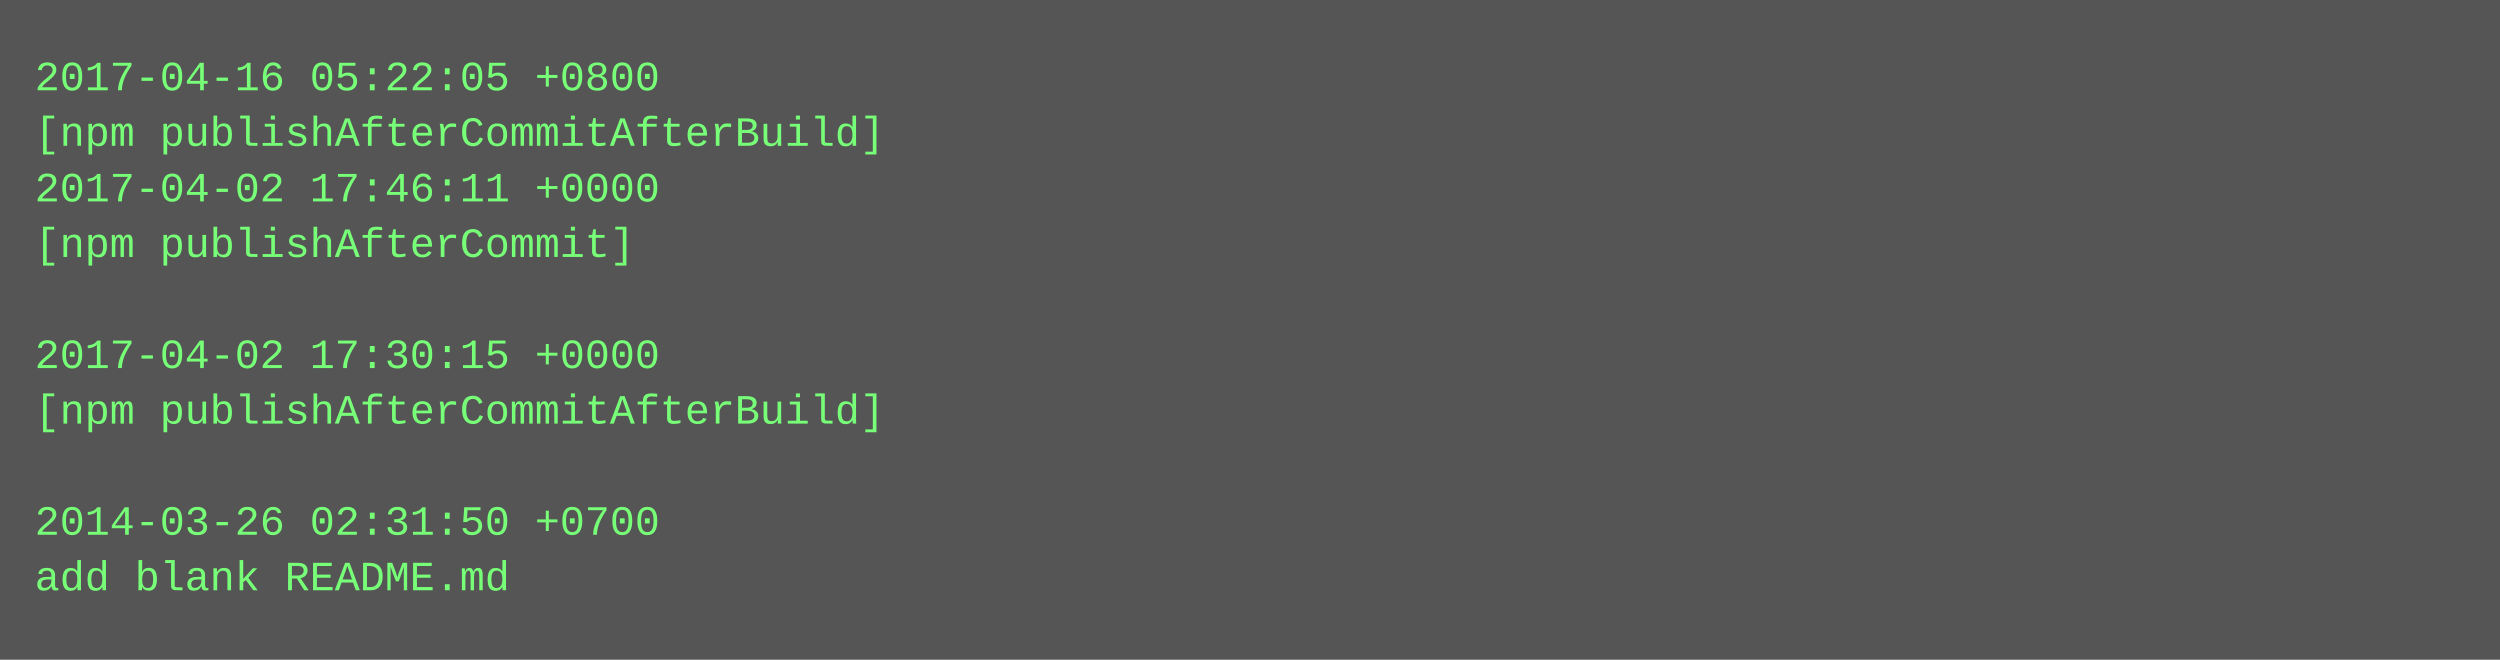
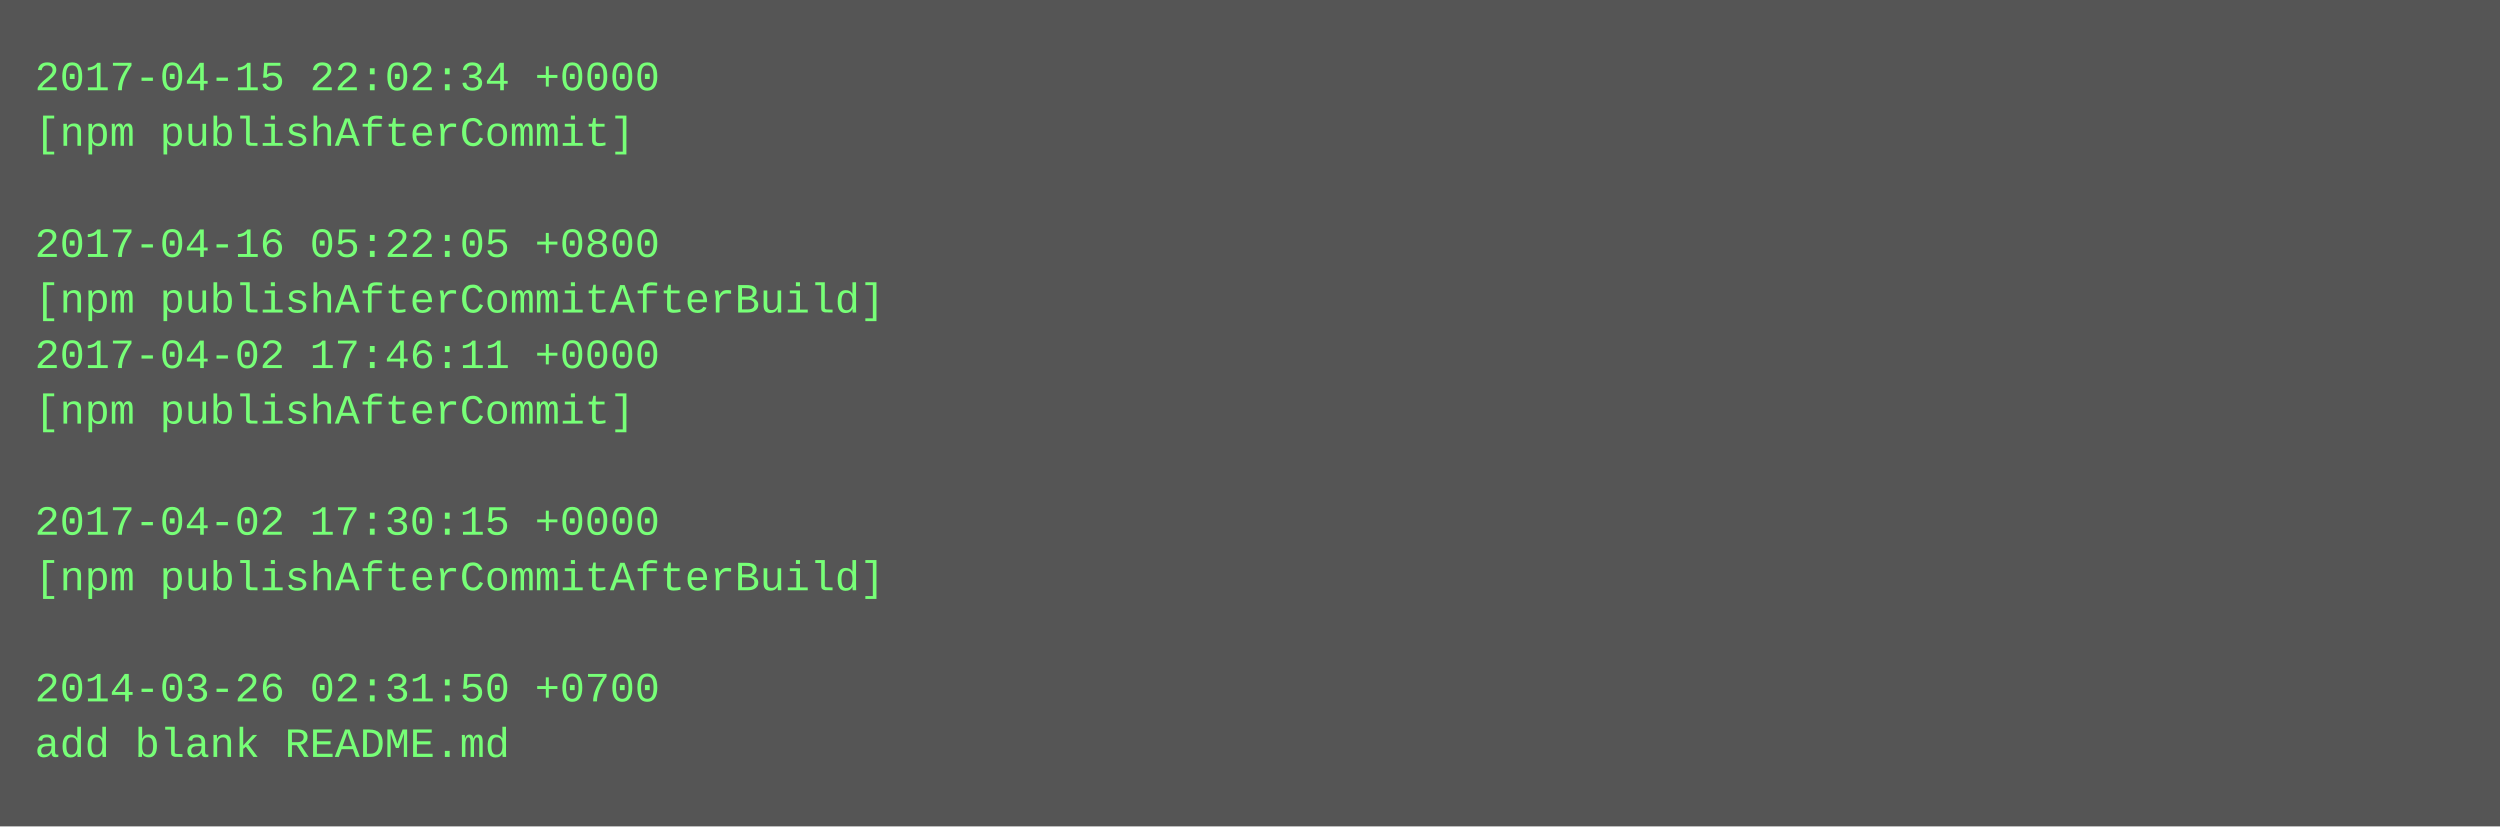
- <svg xmlns="http://www.w3.org/2000/svg" height="190" width="720">
-   <rect height="190" fill="#555" width="720" />
+ <svg xmlns="http://www.w3.org/2000/svg" height="238" width="720">
+   <rect height="238" fill="#555" width="720" />
  <text fill="#7f7" font-family="Courier New" font-size="12" xml:space="preserve">
-     <tspan x="10" y="26">2017-04-16 05:22:05 +0800</tspan>
-     <tspan x="10" y="42">[npm publishAfterCommitAfterBuild]</tspan>
-     <tspan x="10" y="58">2017-04-02 17:46:11 +0000</tspan>
-     <tspan x="10" y="74">[npm publishAfterCommit]</tspan>
-     <tspan x="10" y="90" />
-     <tspan x="10" y="106">2017-04-02 17:30:15 +0000</tspan>
-     <tspan x="10" y="122">[npm publishAfterCommitAfterBuild]</tspan>
+     <tspan x="10" y="26">2017-04-15 22:02:34 +0000</tspan>
+     <tspan x="10" y="42">[npm publishAfterCommit]</tspan>
+     <tspan x="10" y="58" />
+     <tspan x="10" y="74">2017-04-16 05:22:05 +0800</tspan>
+     <tspan x="10" y="90">[npm publishAfterCommitAfterBuild]</tspan>
+     <tspan x="10" y="106">2017-04-02 17:46:11 +0000</tspan>
+     <tspan x="10" y="122">[npm publishAfterCommit]</tspan>
    <tspan x="10" y="138" />
-     <tspan x="10" y="154">2014-03-26 02:31:50 +0700</tspan>
-     <tspan x="10" y="170">add blank README.md</tspan>
+     <tspan x="10" y="154">2017-04-02 17:30:15 +0000</tspan>
+     <tspan x="10" y="170">[npm publishAfterCommitAfterBuild]</tspan>
+     <tspan x="10" y="186" />
+     <tspan x="10" y="202">2014-03-26 02:31:50 +0700</tspan>
+     <tspan x="10" y="218">add blank README.md</tspan>
  </text>
</svg>
